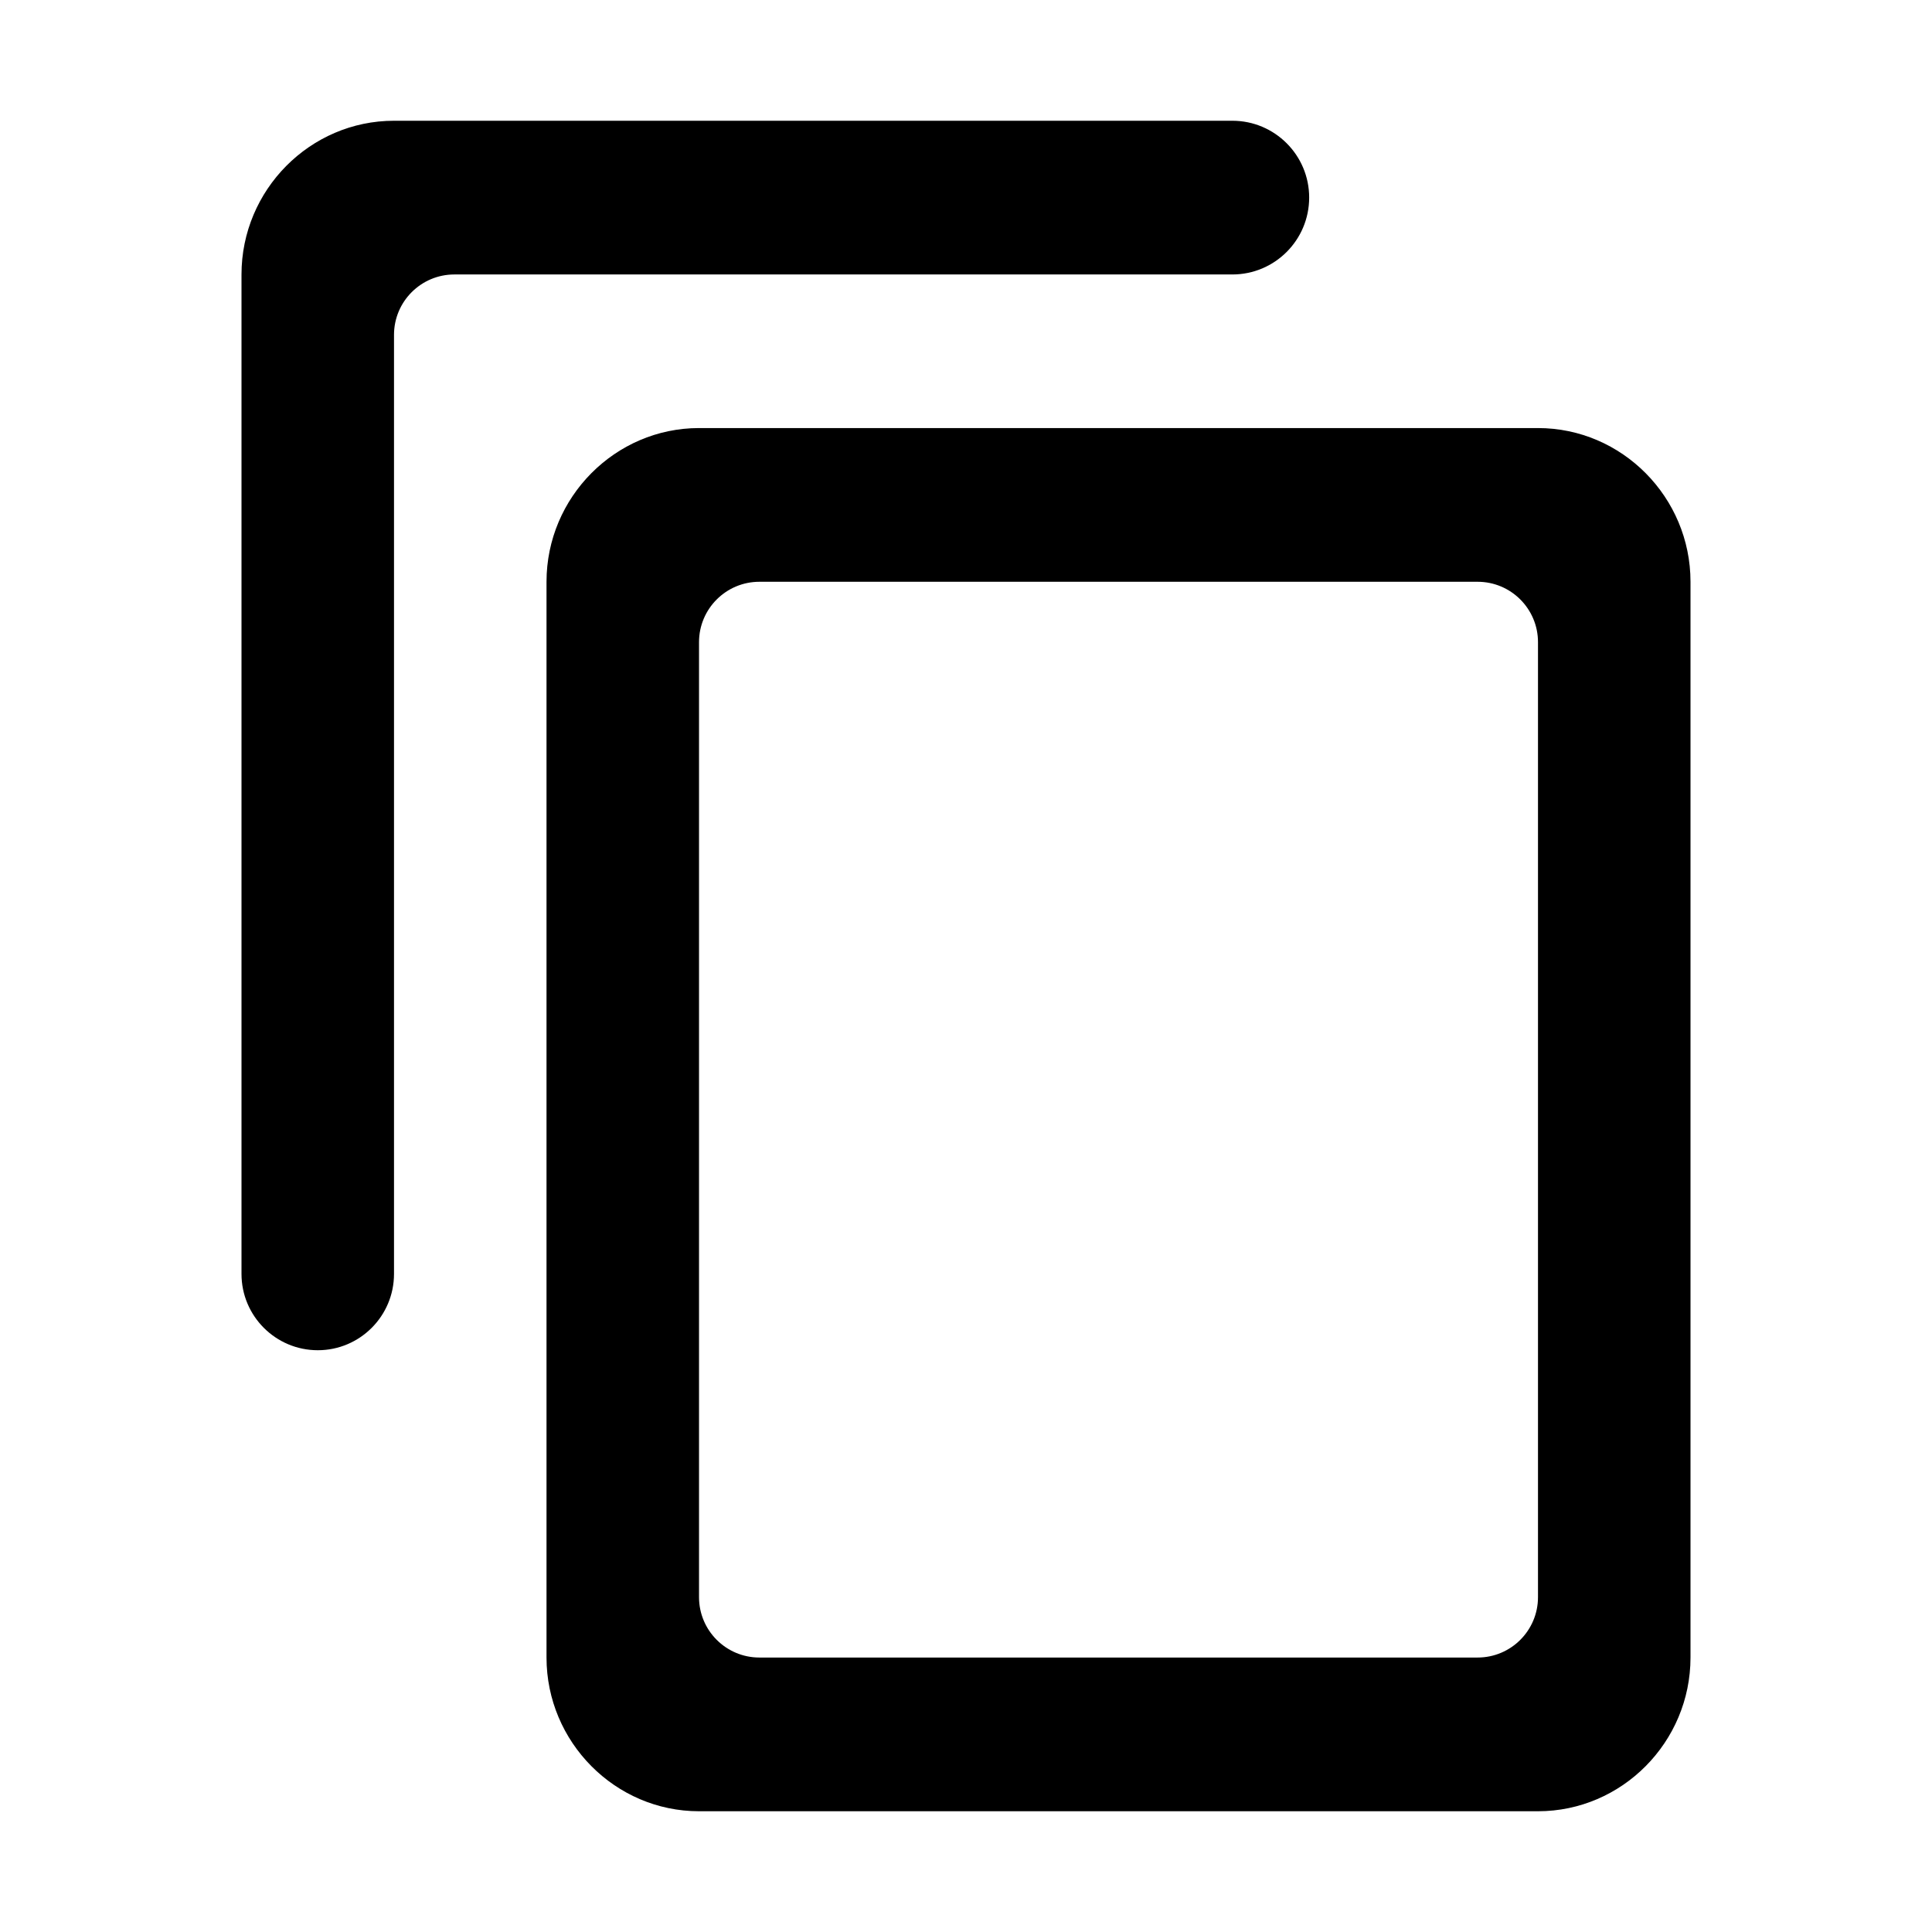
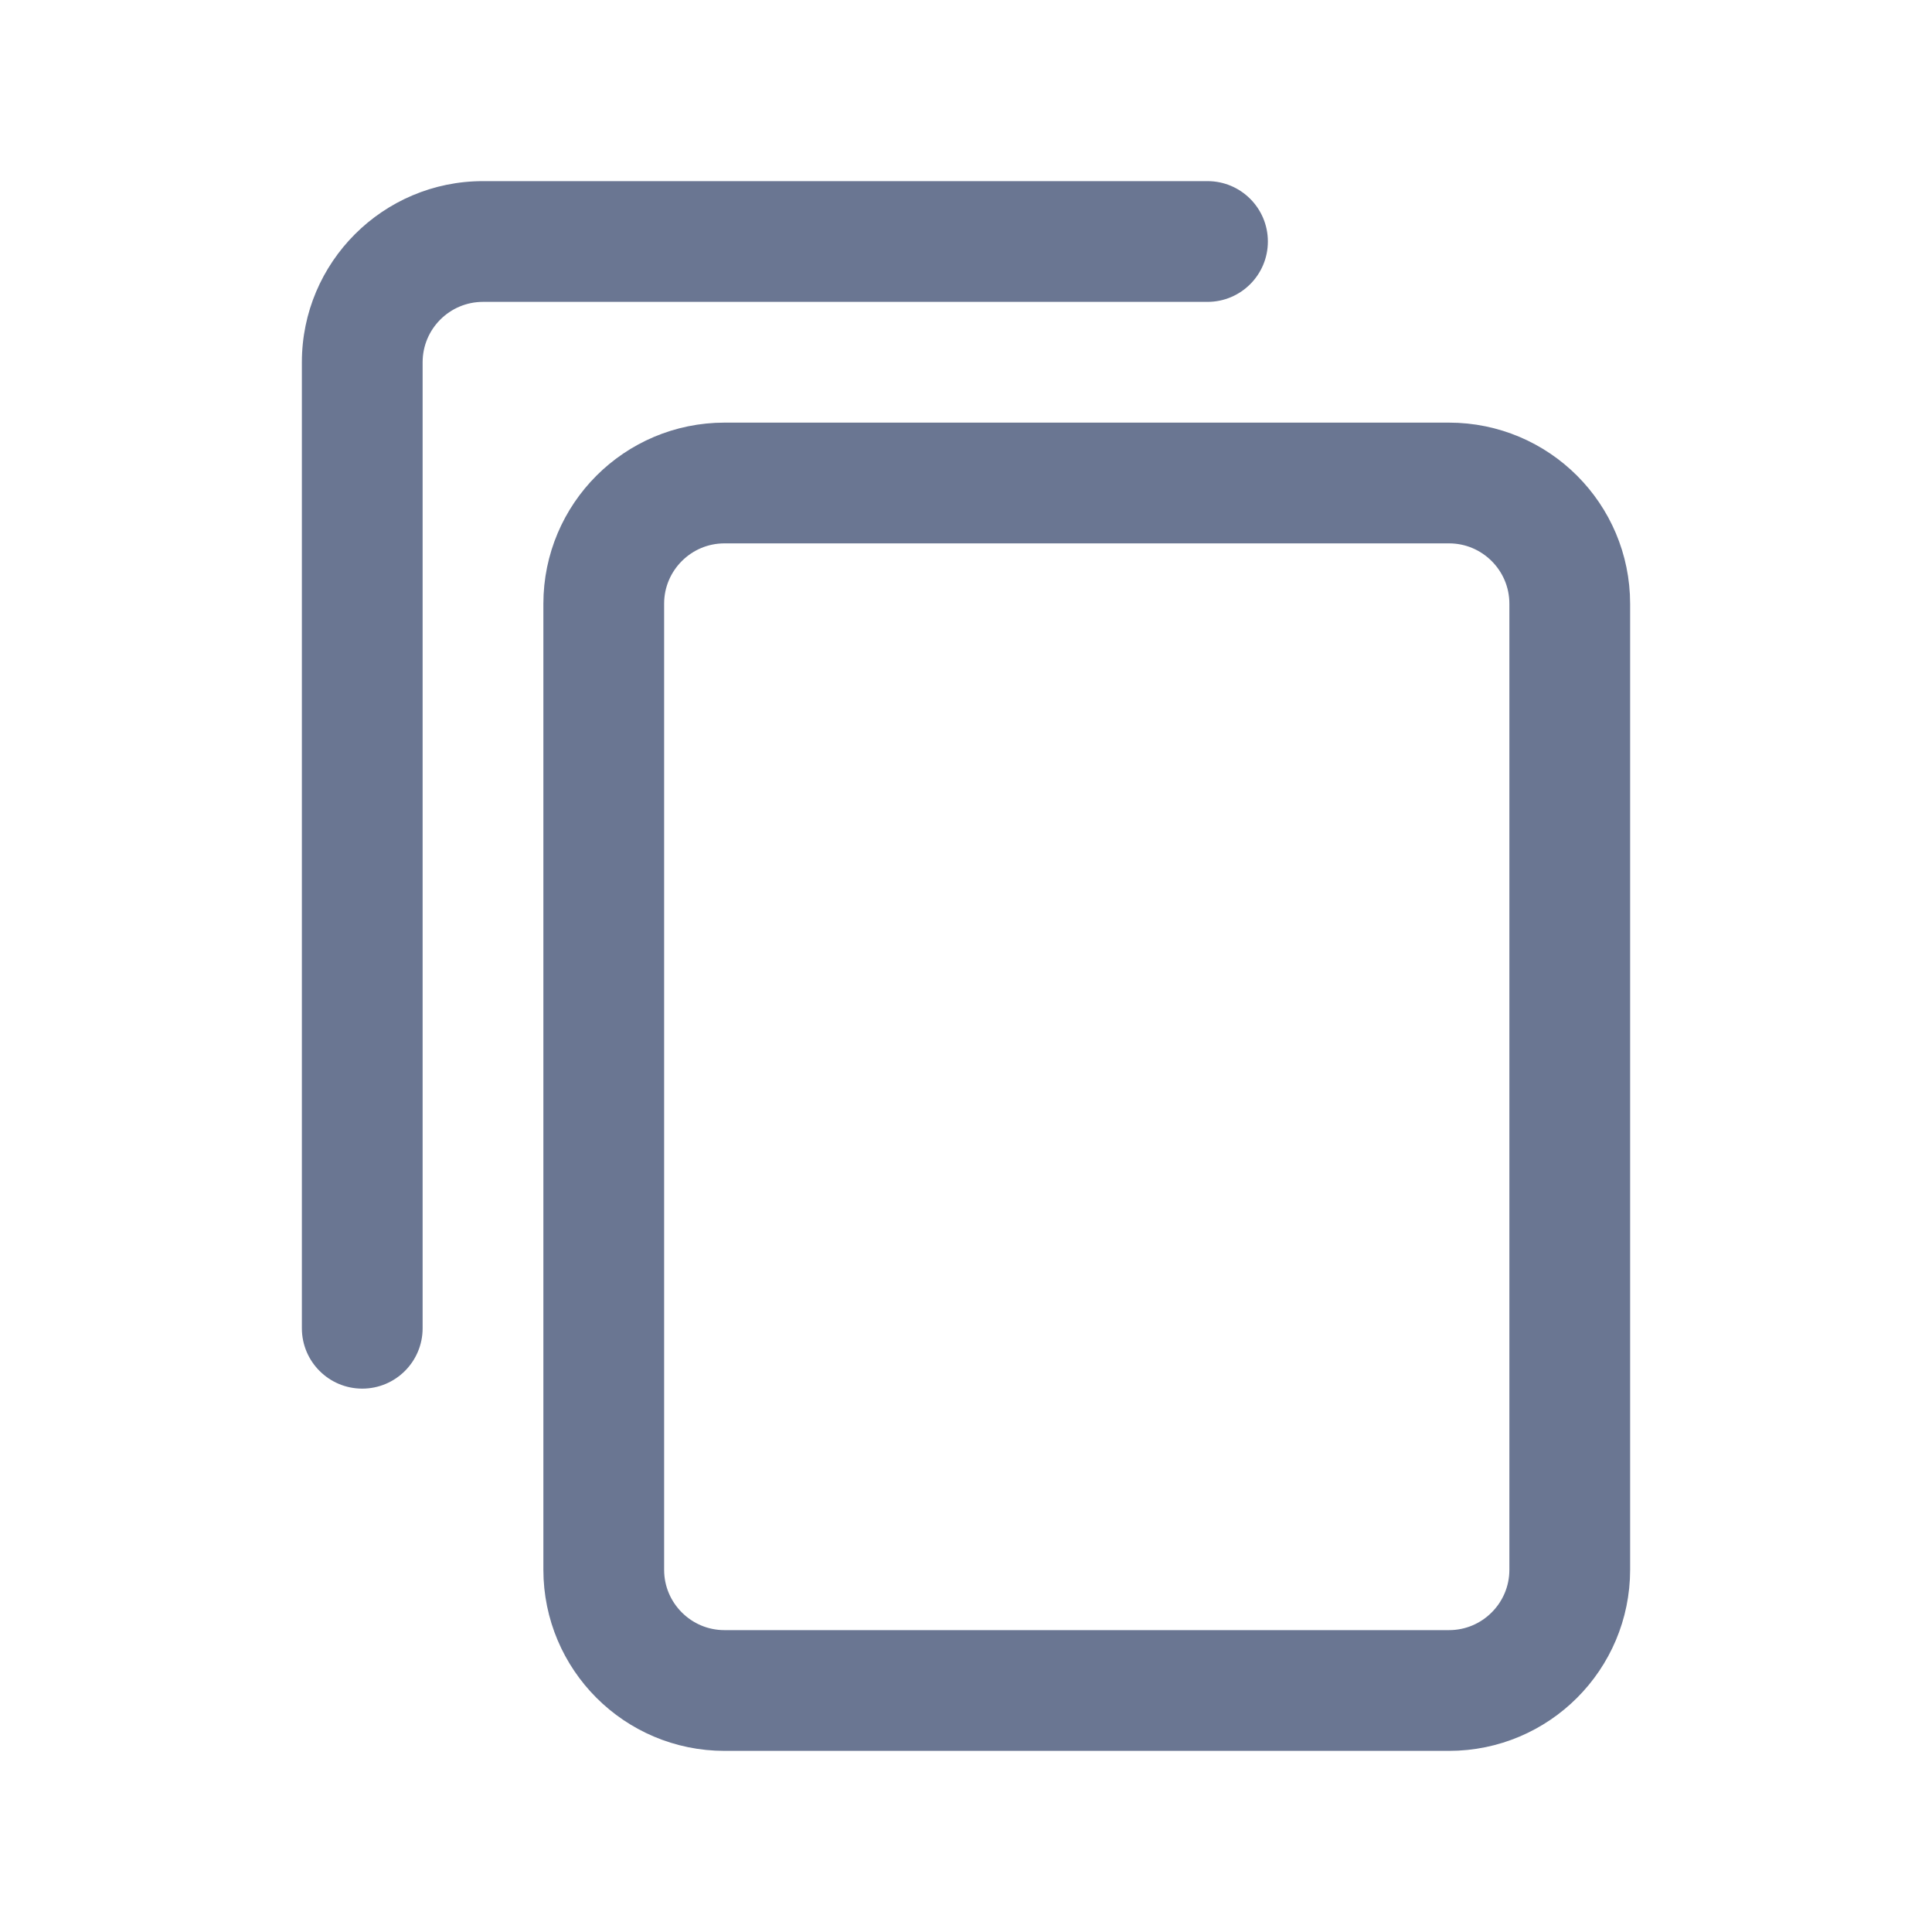
- <svg xmlns="http://www.w3.org/2000/svg" viewBox="0 0 16 16" fill="none">
-   <path d="M10.842 1.636C10.842 1.285 10.557 1 10.206 1H3.263C2.568 1 2 1.573 2 2.273V10.55C2 10.899 2.283 11.182 2.632 11.182C2.98 11.182 3.263 10.899 3.263 10.55V2.773C3.263 2.497 3.487 2.273 3.763 2.273H10.206C10.557 2.273 10.842 1.988 10.842 1.636ZM12.737 3.545H5.789C5.095 3.545 4.526 4.118 4.526 4.818V13.727C4.526 14.427 5.095 15 5.789 15H12.737C13.432 15 14 14.427 14 13.727V4.818C14 4.118 13.432 3.545 12.737 3.545ZM12.737 13.227C12.737 13.503 12.513 13.727 12.237 13.727H6.289C6.013 13.727 5.789 13.503 5.789 13.227V5.318C5.789 5.042 6.013 4.818 6.289 4.818H12.237C12.513 4.818 12.737 5.042 12.737 5.318V13.227Z" fill="currentColor" />
+ <svg xmlns="http://www.w3.org/2000/svg" width="16" height="16" viewBox="0 0 16 16" fill="none">
+   <path d="M10 2.5C10.276 2.5 10.5 2.276 10.5 2C10.5 1.724 10.276 1.5 10 1.5V2.5ZM2.5 11C2.5 11.276 2.724 11.5 3 11.5C3.276 11.5 3.5 11.276 3.5 11H2.5ZM10 1.5H4V2.5H10V1.5ZM2.5 3V11H3.5V3H2.5ZM4 1.5C3.172 1.5 2.5 2.172 2.5 3H3.5C3.5 2.724 3.724 2.5 4 2.5V1.5Z" fill="#6A7692" />
+   <path d="M13 13V5C13 4.448 12.552 4 12 4H6C5.448 4 5 4.448 5 5V13C5 13.552 5.448 14 6 14H12C12.552 14 13 13.552 13 13Z" stroke="#6A7692" />
</svg>
